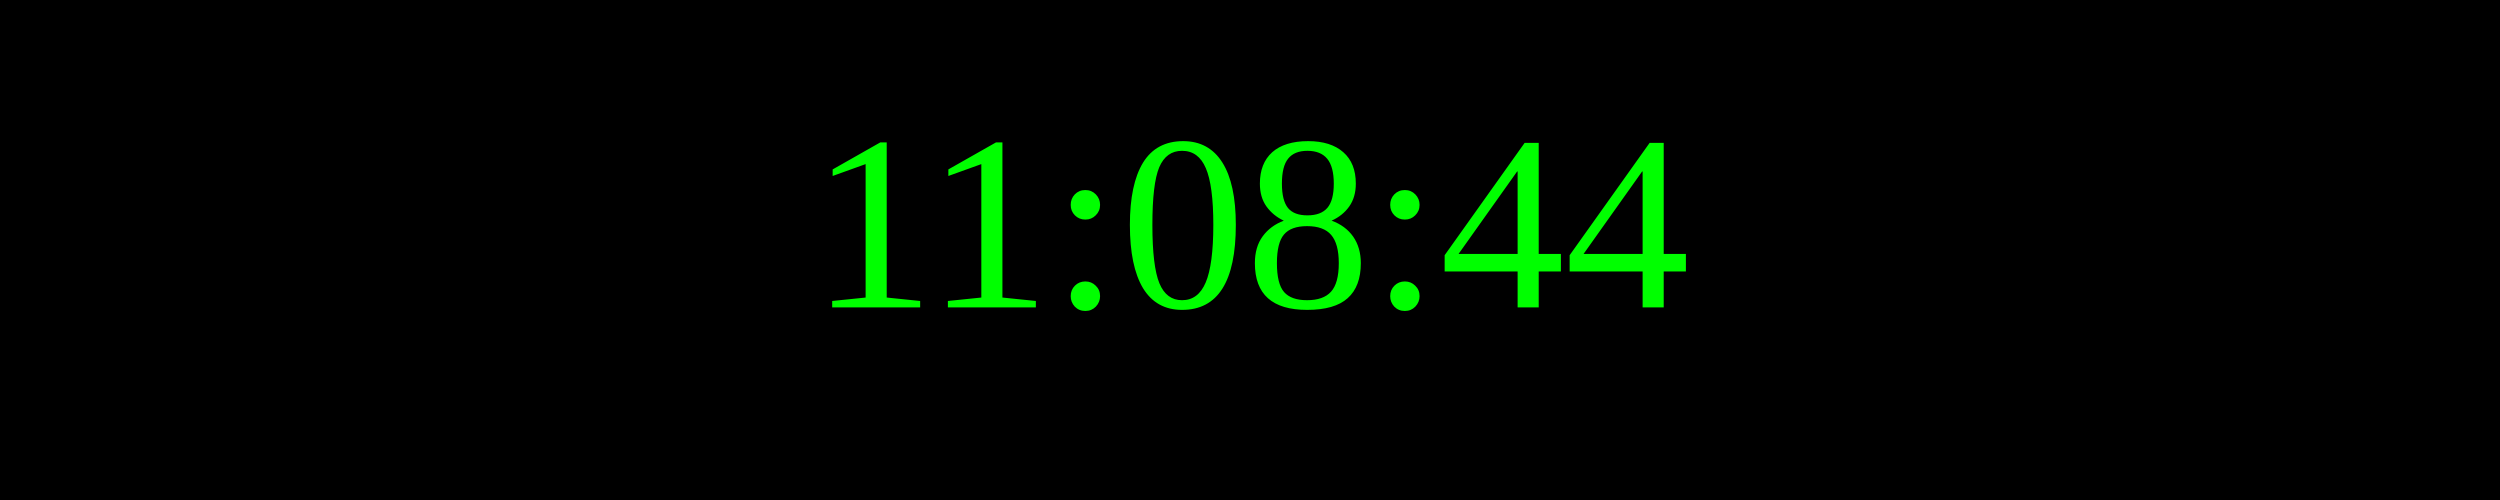
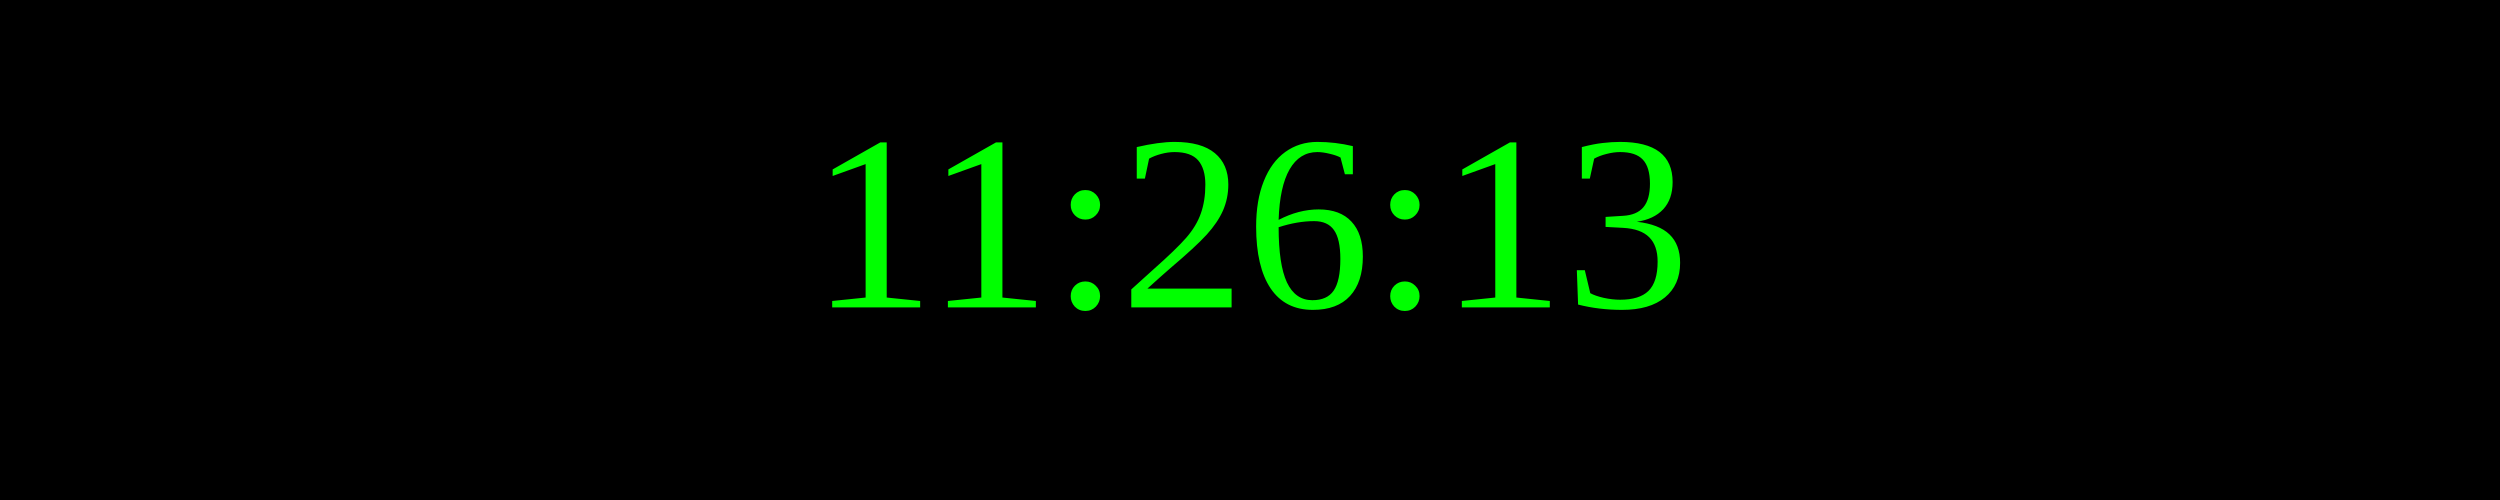
<svg xmlns="http://www.w3.org/2000/svg" width="250" height="50">
  <rect width="100%" height="100%" fill="black" />
  <text x="50%" y="50%" font-size="25" fill="lime" text-anchor="middle" dominant-baseline="middle">
- 11:08:44
+ 11:26:13
</text>
</svg>
